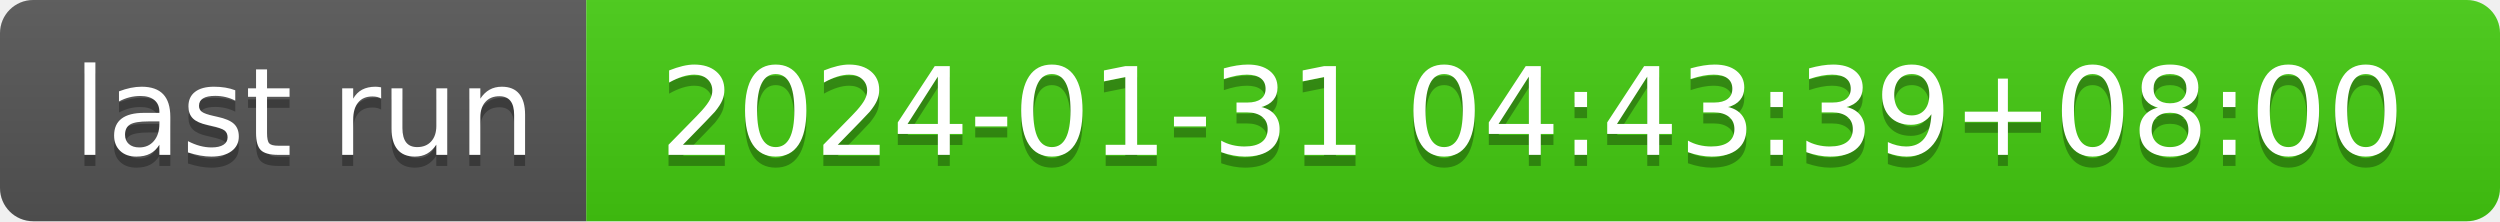
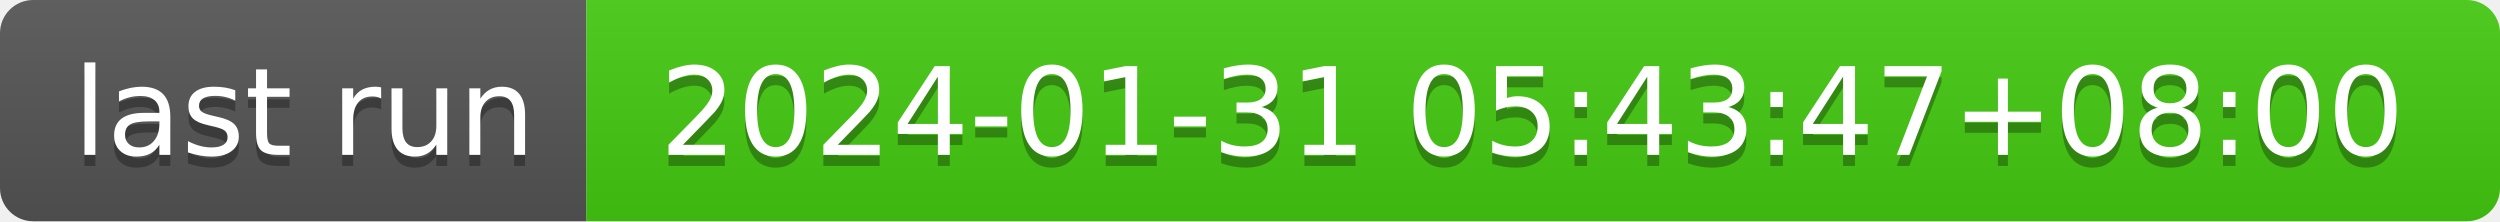
- <svg xmlns="http://www.w3.org/2000/svg" width="226" height="20" role="img" aria-label="last run: 2024-01-31 04:43:39+08:00">
+ <svg xmlns="http://www.w3.org/2000/svg" width="226" height="20" role="img" aria-label="last run: 2024-01-31 05:43:47+08:00">
  <linearGradient id="s" x2="0" y2="100%">
    <stop offset="0" stop-color="#bbb" stop-opacity=".1" />
    <stop offset="1" stop-opacity=".1" />
  </linearGradient>
  <clipPath id="r">
    <rect width="226" height="20" rx="3" fill="#fff" />
  </clipPath>
  <g clip-path="url(#r)">
    <rect width="53" height="20" fill="#555" />
    <rect x="53" width="173" height="20" fill="#4c1" />
    <rect width="226" height="20" fill="url(#s)" />
  </g>
  <g fill="#fff" text-anchor="middle" font-family="Verdana,Geneva,DejaVu Sans,sans-serif" text-rendering="geometricPrecision" font-size="110">
    <text aria-hidden="true" x="275" y="150" fill="#010101" fill-opacity=".3" transform="scale(.1)" textLength="430">last run</text>
    <text x="275" y="140" transform="scale(.1)" fill="#fff" textLength="430">last run</text>
-     <text aria-hidden="true" x="1385" y="150" fill="#010101" fill-opacity=".3" transform="scale(.1)" textLength="1630">2024-01-31 04:43:39+08:00</text>
-     <text x="1385" y="140" transform="scale(.1)" fill="#fff" textLength="1630">2024-01-31 04:43:39+08:00</text>
+     <text aria-hidden="true" x="1385" y="150" fill="#010101" fill-opacity=".3" transform="scale(.1)" textLength="1630">2024-01-31 05:43:47+08:00</text>
+     <text x="1385" y="140" transform="scale(.1)" fill="#fff" textLength="1630">2024-01-31 05:43:47+08:00</text>
  </g>
</svg>
